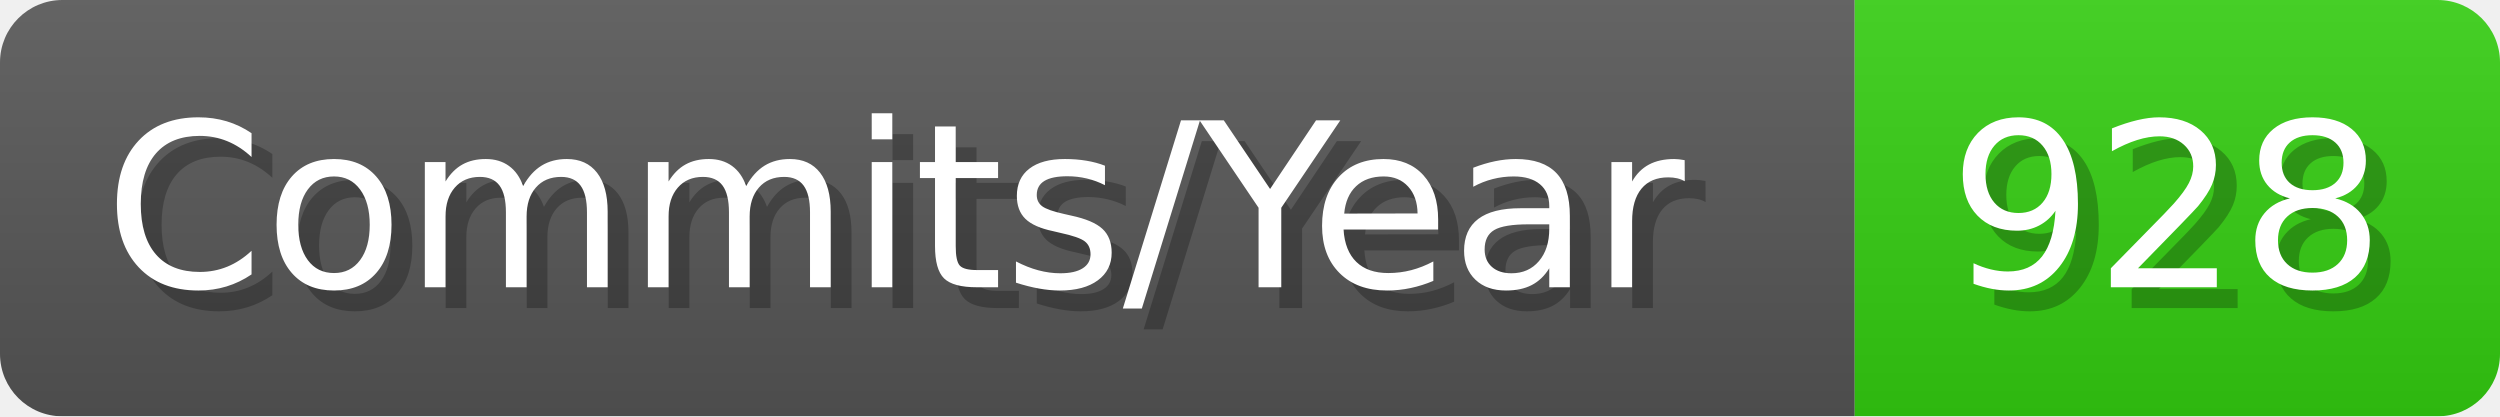
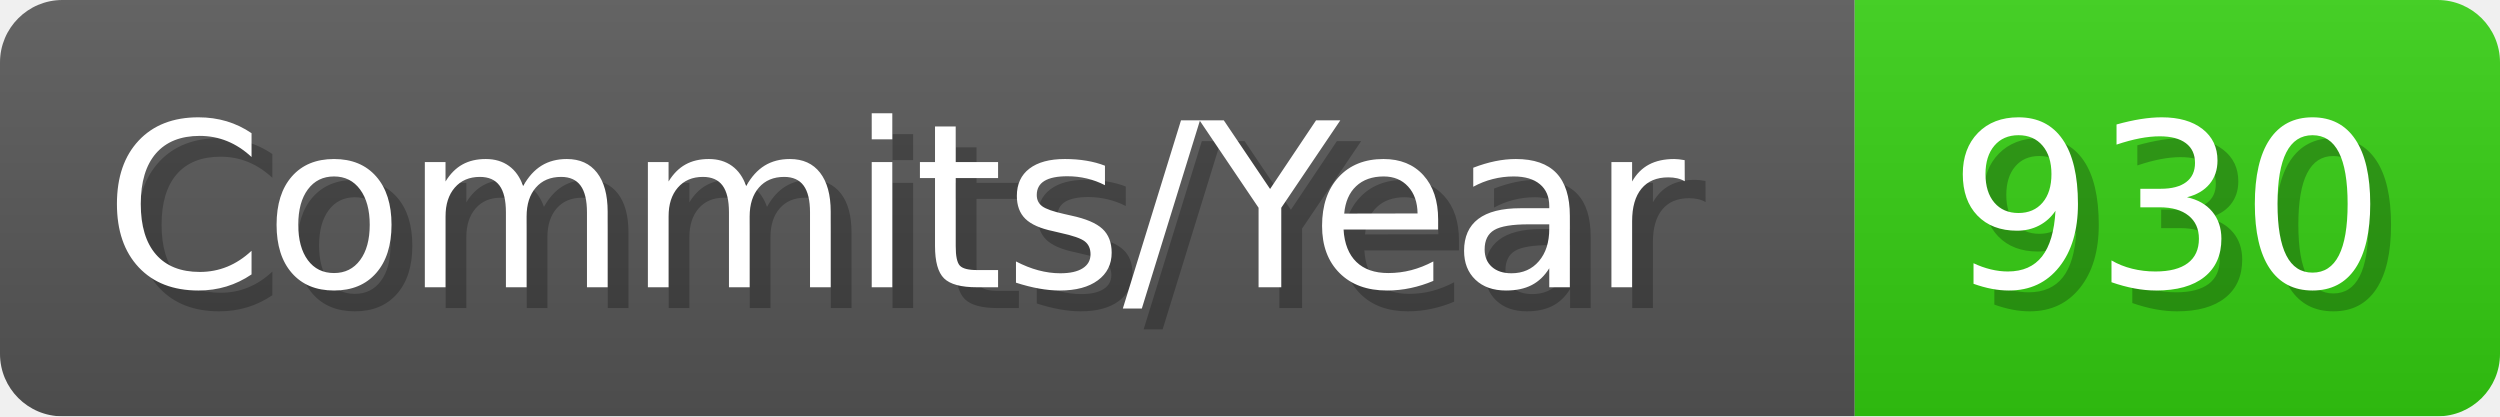
- <svg xmlns="http://www.w3.org/2000/svg" width="120.1" height="20" viewBox="0 0 1201 200" role="img" aria-label="Commits/Year: 928">
+ <svg xmlns="http://www.w3.org/2000/svg" width="120.1" height="20" viewBox="0 0 1201 200" role="img" aria-label="Commits/Year: 930">
  <linearGradient id="aUPdi" x2="0" y2="100%">
    <stop offset="0" stop-opacity=".1" stop-color="#EEE" />
    <stop offset="1" stop-opacity=".1" />
  </linearGradient>
  <mask id="WfAiQ">
    <rect width="1201" height="200" rx="30" fill="#FFF" />
  </mask>
  <g mask="url(#WfAiQ)">
    <rect width="891" height="200" fill="#555" />
    <rect width="310" height="200" fill="#3C1" x="891" />
    <rect width="1201" height="200" fill="url(#aUPdi)" />
  </g>
  <g aria-hidden="true" fill="#fff" text-anchor="start" font-family="Verdana,DejaVu Sans,sans-serif" font-size="110">
    <text x="60" y="148" textLength="791" fill="#000" opacity="0.25">Commits/Year</text>
    <text x="50" y="138" textLength="791">Commits/Year</text>
-     <text x="946" y="148" textLength="210" fill="#000" opacity="0.25">928</text>
-     <text x="936" y="138" textLength="210">928</text>
+     <text x="946" y="148" textLength="210" fill="#000" opacity="0.25">930</text>
+     <text x="936" y="138" textLength="210">930</text>
  </g>
</svg>
